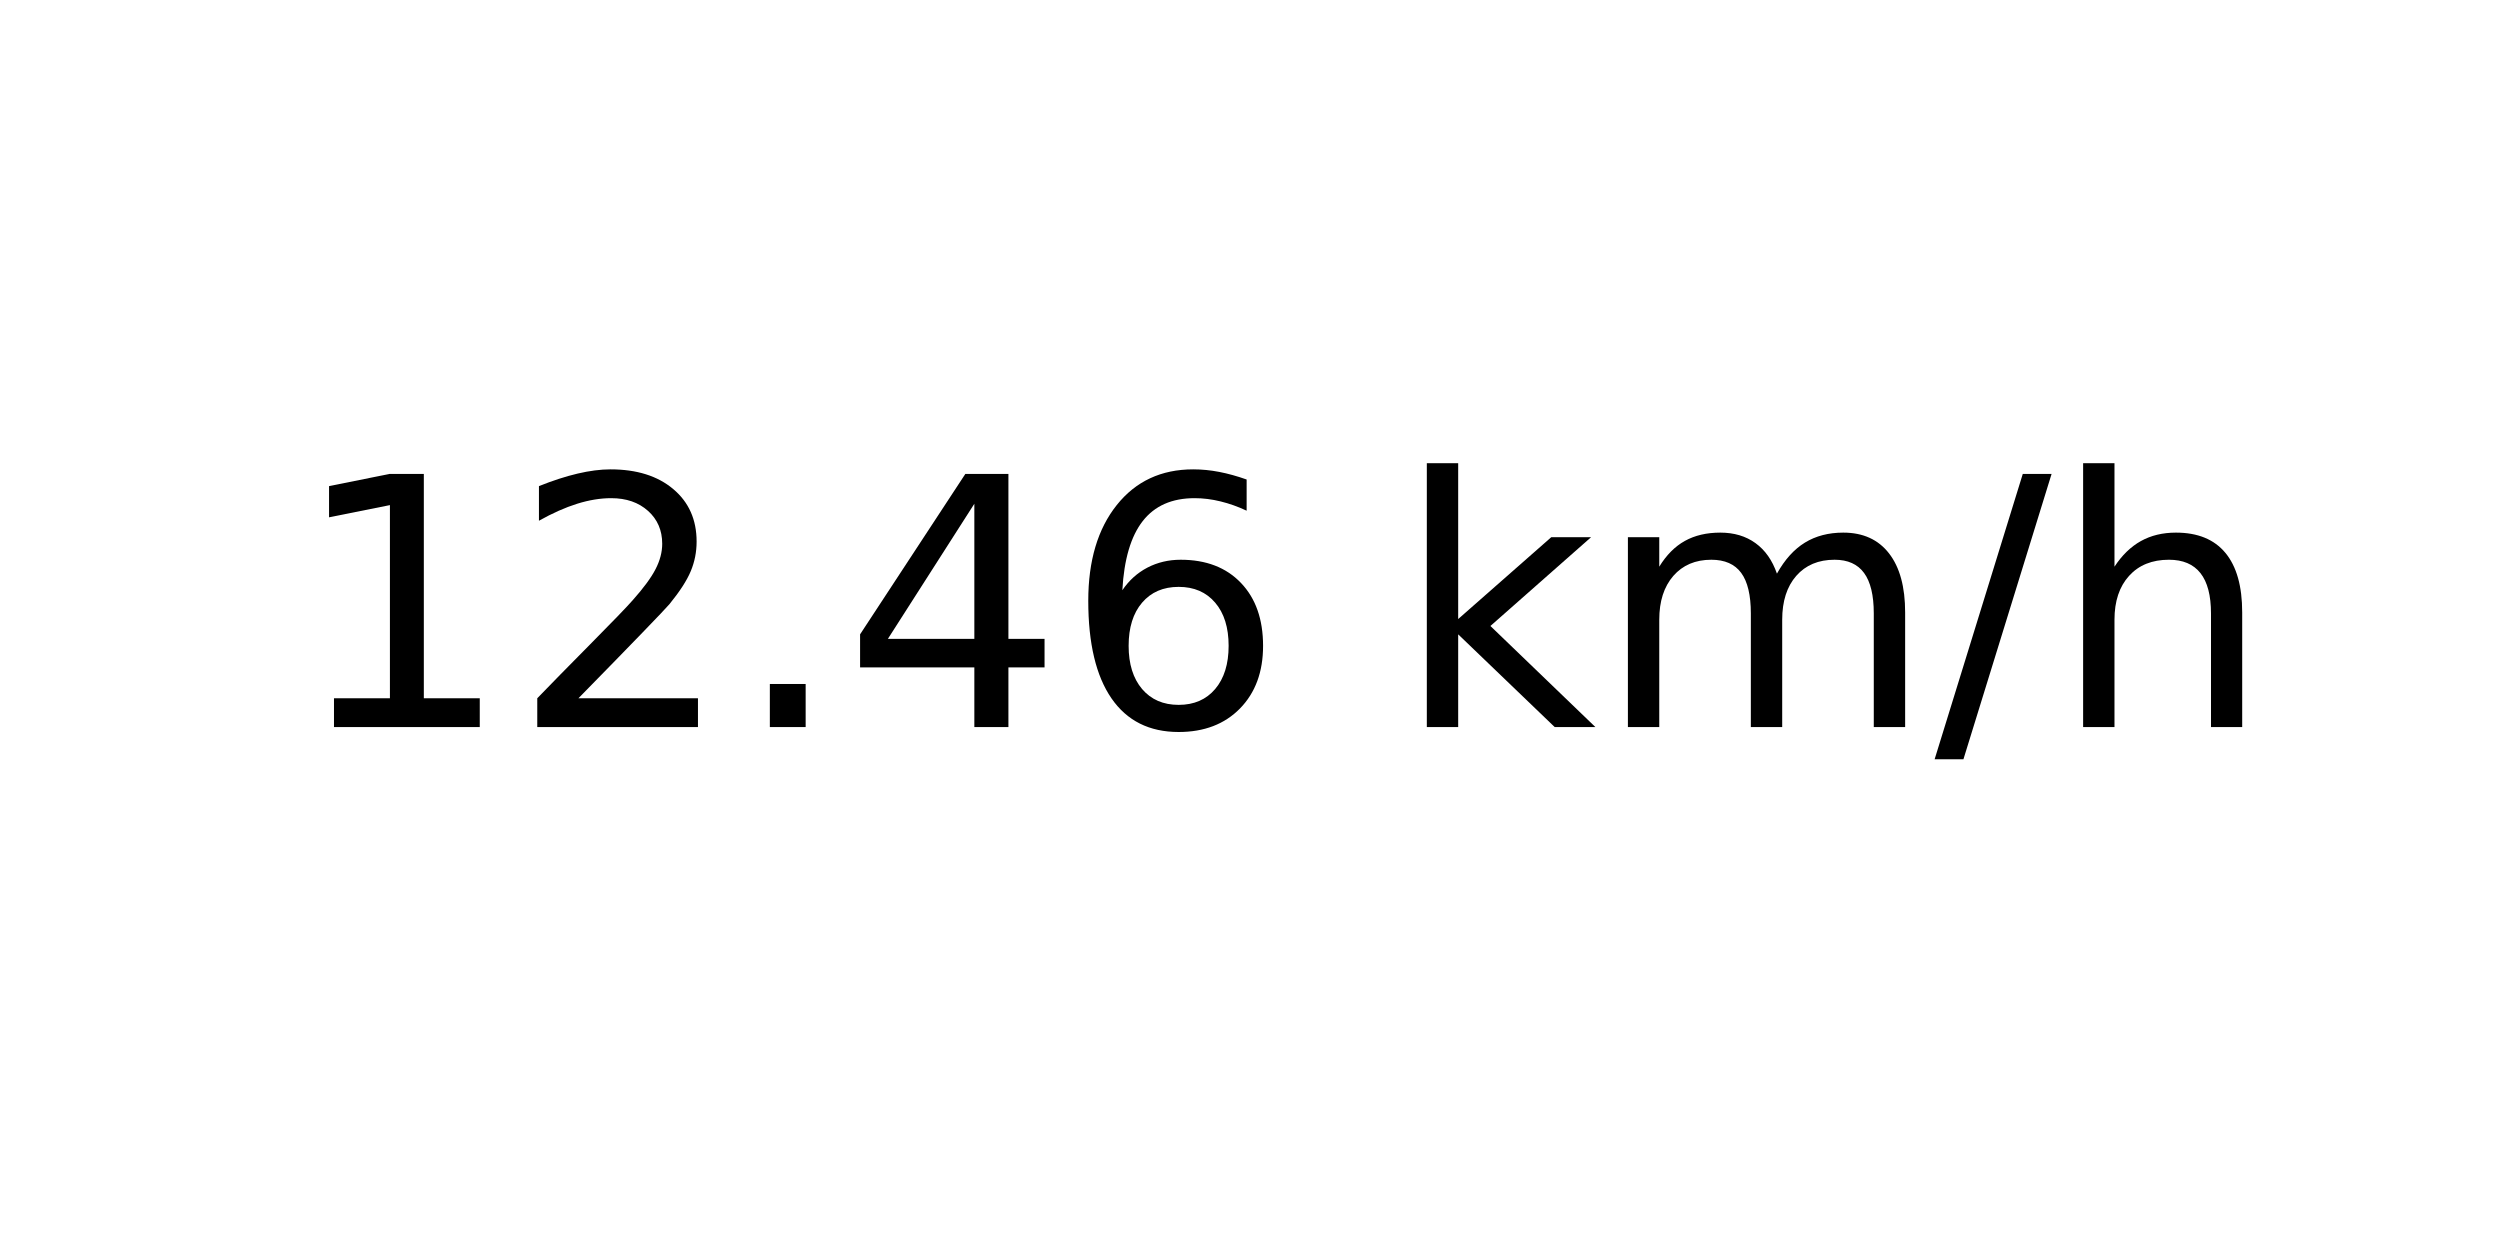
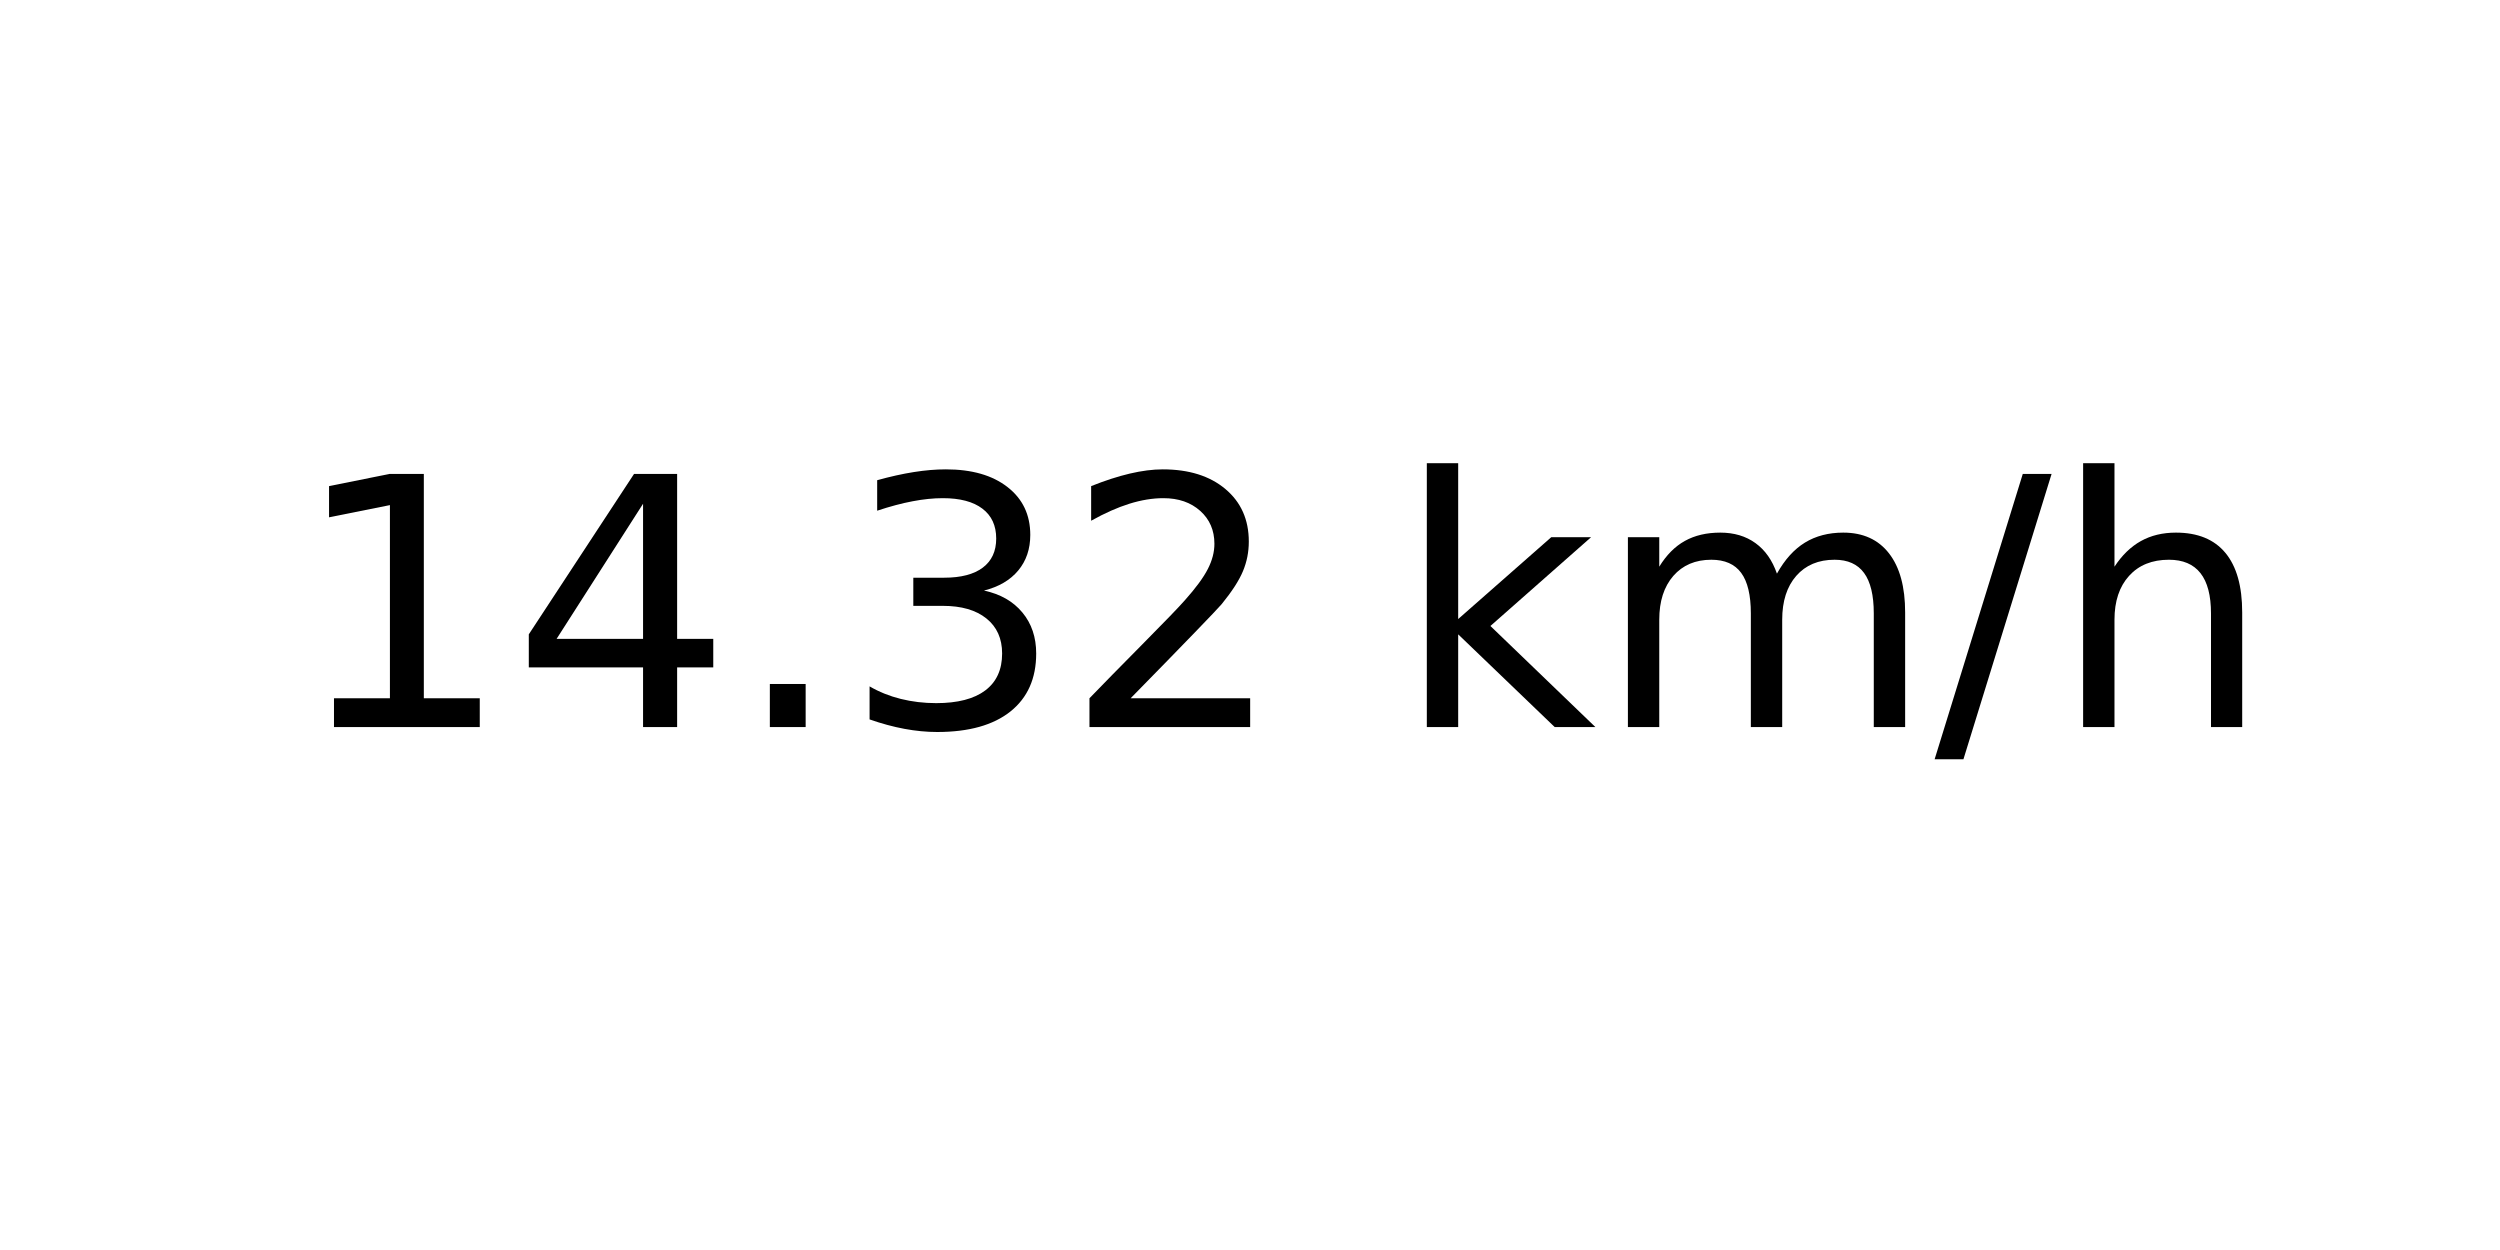
<svg xmlns="http://www.w3.org/2000/svg" xmlns:xlink="http://www.w3.org/1999/xlink" width="72pt" height="36pt" viewBox="0 0 72 36" version="1.1">
  <defs>
    <style type="text/css">*{stroke-linejoin: round; stroke-linecap: butt}</style>
  </defs>
  <g id="figure_1">
    <g id="axes_1">
      <g id="text_1">
        <g transform="translate(8.378125 20.93937) scale(0.1 -0.1)">
          <defs>
            <path id="DejaVuSans-31" d="M 794 531  L 1825 531  L 1825 4091  L 703 3866  L 703 4441  L 1819 4666  L 2450 4666  L 2450 531  L 3481 531  L 3481 0  L 794 0  L 794 531  z " transform="scale(0.015625)" />
+             <path id="DejaVuSans-34" d="M 2419 4116  L 825 1625  L 2419 1625  L 2419 4116  z M 2253 4666  L 3047 4666  L 3047 1625  L 3713 1625  L 3713 1100  L 3047 1100  L 3047 0  L 2419 0  L 2419 1100  L 313 1100  L 313 1709  L 2253 4666  z " transform="scale(0.015625)" />
+             <path id="DejaVuSans-2e" d="M 684 794  L 1344 794  L 1344 0  L 684 0  L 684 794  z " transform="scale(0.015625)" />
+             <path id="DejaVuSans-33" d="M 2597 2516  Q 3050 2419 3304 2112  Q 3559 1806 3559 1356  Q 3559 666 3084 287  Q 2609 -91 1734 -91  Q 1441 -91 1130 -33  Q 819 25 488 141  L 488 750  Q 750 597 1062 519  Q 1375 441 1716 441  Q 2309 441 2620 675  Q 2931 909 2931 1356  Q 2931 1769 2642 2001  Q 2353 2234 1838 2234  L 1294 2234  L 1294 2753  L 1863 2753  Q 2328 2753 2575 2939  Q 2822 3125 2822 3475  Q 2822 3834 2567 4026  Q 2313 4219 1838 4219  Q 1578 4219 1281 4162  Q 984 4106 628 3988  L 628 4550  Q 988 4650 1302 4700  Q 1616 4750 1894 4750  Q 2613 4750 3031 4423  Q 3450 4097 3450 3541  Q 3450 3153 3228 2886  Q 3006 2619 2597 2516  z " transform="scale(0.015625)" />
            <path id="DejaVuSans-32" d="M 1228 531  L 3431 531  L 3431 0  L 469 0  L 469 531  Q 828 903 1448 1529  Q 2069 2156 2228 2338  Q 2531 2678 2651 2914  Q 2772 3150 2772 3378  Q 2772 3750 2511 3984  Q 2250 4219 1831 4219  Q 1534 4219 1204 4116  Q 875 4013 500 3803  L 500 4441  Q 881 4594 1212 4672  Q 1544 4750 1819 4750  Q 2544 4750 2975 4387  Q 3406 4025 3406 3419  Q 3406 3131 3298 2873  Q 3191 2616 2906 2266  Q 2828 2175 2409 1742  Q 1991 1309 1228 531  z " transform="scale(0.015625)" />
-             <path id="DejaVuSans-2e" d="M 684 794  L 1344 794  L 1344 0  L 684 0  L 684 794  z " transform="scale(0.015625)" />
-             <path id="DejaVuSans-34" d="M 2419 4116  L 825 1625  L 2419 1625  L 2419 4116  z M 2253 4666  L 3047 4666  L 3047 1625  L 3713 1625  L 3713 1100  L 3047 1100  L 3047 0  L 2419 0  L 2419 1100  L 313 1100  L 313 1709  L 2253 4666  z " transform="scale(0.015625)" />
-             <path id="DejaVuSans-36" d="M 2113 2584  Q 1688 2584 1439 2293  Q 1191 2003 1191 1497  Q 1191 994 1439 701  Q 1688 409 2113 409  Q 2538 409 2786 701  Q 3034 994 3034 1497  Q 3034 2003 2786 2293  Q 2538 2584 2113 2584  z M 3366 4563  L 3366 3988  Q 3128 4100 2886 4159  Q 2644 4219 2406 4219  Q 1781 4219 1451 3797  Q 1122 3375 1075 2522  Q 1259 2794 1537 2939  Q 1816 3084 2150 3084  Q 2853 3084 3261 2657  Q 3669 2231 3669 1497  Q 3669 778 3244 343  Q 2819 -91 2113 -91  Q 1303 -91 875 529  Q 447 1150 447 2328  Q 447 3434 972 4092  Q 1497 4750 2381 4750  Q 2619 4750 2861 4703  Q 3103 4656 3366 4563  z " transform="scale(0.015625)" />
            <path id="DejaVuSans-20" transform="scale(0.015625)" />
            <path id="DejaVuSans-6b" d="M 581 4863  L 1159 4863  L 1159 1991  L 2875 3500  L 3609 3500  L 1753 1863  L 3688 0  L 2938 0  L 1159 1709  L 1159 0  L 581 0  L 581 4863  z " transform="scale(0.015625)" />
            <path id="DejaVuSans-6d" d="M 3328 2828  Q 3544 3216 3844 3400  Q 4144 3584 4550 3584  Q 5097 3584 5394 3201  Q 5691 2819 5691 2113  L 5691 0  L 5113 0  L 5113 2094  Q 5113 2597 4934 2840  Q 4756 3084 4391 3084  Q 3944 3084 3684 2787  Q 3425 2491 3425 1978  L 3425 0  L 2847 0  L 2847 2094  Q 2847 2600 2669 2842  Q 2491 3084 2119 3084  Q 1678 3084 1418 2786  Q 1159 2488 1159 1978  L 1159 0  L 581 0  L 581 3500  L 1159 3500  L 1159 2956  Q 1356 3278 1631 3431  Q 1906 3584 2284 3584  Q 2666 3584 2933 3390  Q 3200 3197 3328 2828  z " transform="scale(0.015625)" />
            <path id="DejaVuSans-2f" d="M 1625 4666  L 2156 4666  L 531 -594  L 0 -594  L 1625 4666  z " transform="scale(0.015625)" />
            <path id="DejaVuSans-68" d="M 3513 2113  L 3513 0  L 2938 0  L 2938 2094  Q 2938 2591 2744 2837  Q 2550 3084 2163 3084  Q 1697 3084 1428 2787  Q 1159 2491 1159 1978  L 1159 0  L 581 0  L 581 4863  L 1159 4863  L 1159 2956  Q 1366 3272 1645 3428  Q 1925 3584 2291 3584  Q 2894 3584 3203 3211  Q 3513 2838 3513 2113  z " transform="scale(0.015625)" />
          </defs>
          <use xlink:href="#DejaVuSans-31" />
-           <use xlink:href="#DejaVuSans-32" x="63.623" />
+           <use xlink:href="#DejaVuSans-34" x="63.623" />
          <use xlink:href="#DejaVuSans-2e" x="127.246" />
-           <use xlink:href="#DejaVuSans-34" x="159.033" />
-           <use xlink:href="#DejaVuSans-36" x="222.656" />
+           <use xlink:href="#DejaVuSans-33" x="159.033" />
+           <use xlink:href="#DejaVuSans-32" x="222.656" />
          <use xlink:href="#DejaVuSans-20" x="286.279" />
          <use xlink:href="#DejaVuSans-6b" x="318.066" />
          <use xlink:href="#DejaVuSans-6d" x="375.977" />
          <use xlink:href="#DejaVuSans-2f" x="473.389" />
          <use xlink:href="#DejaVuSans-68" x="507.08" />
        </g>
      </g>
    </g>
  </g>
</svg>
